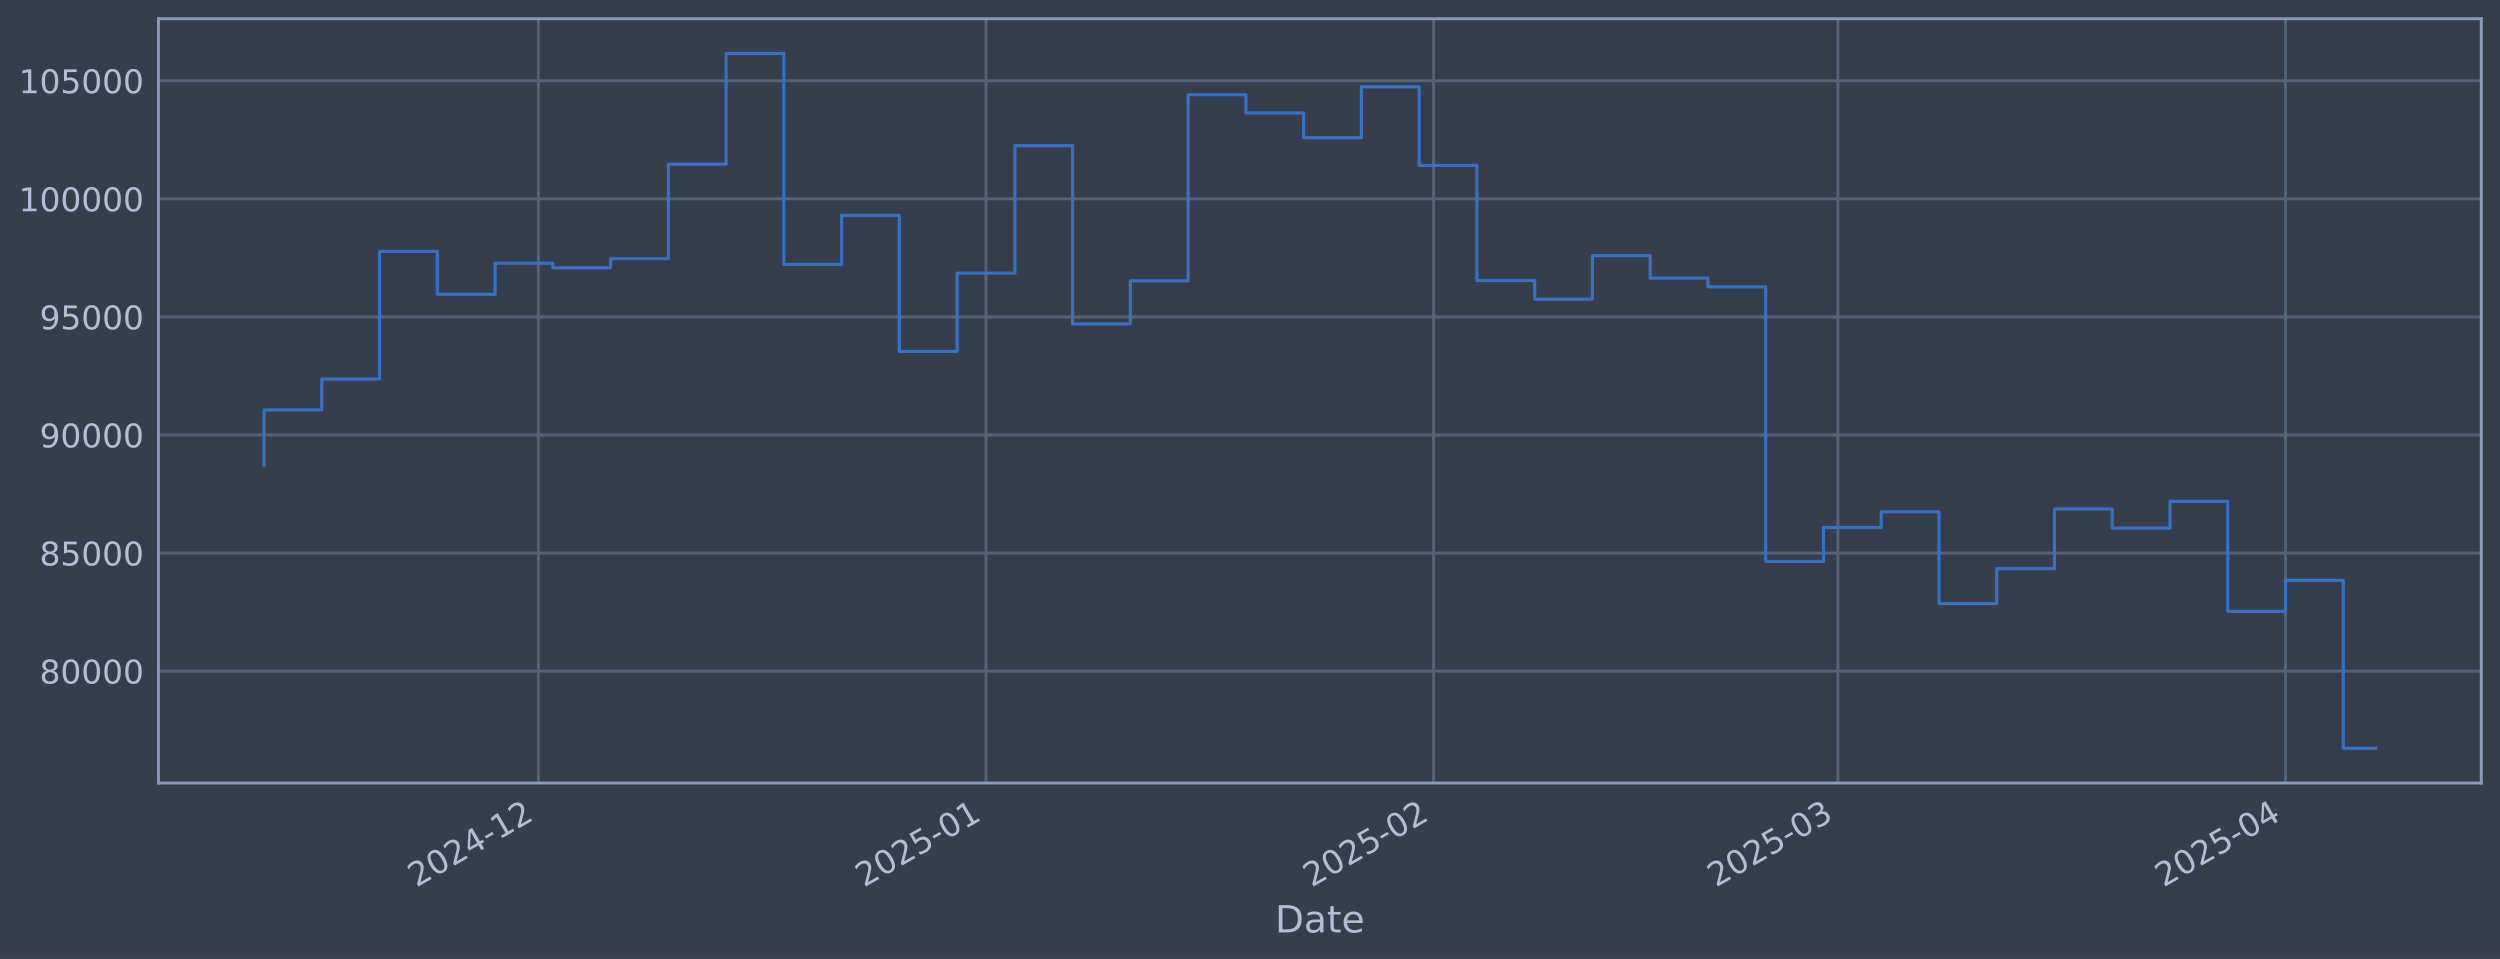
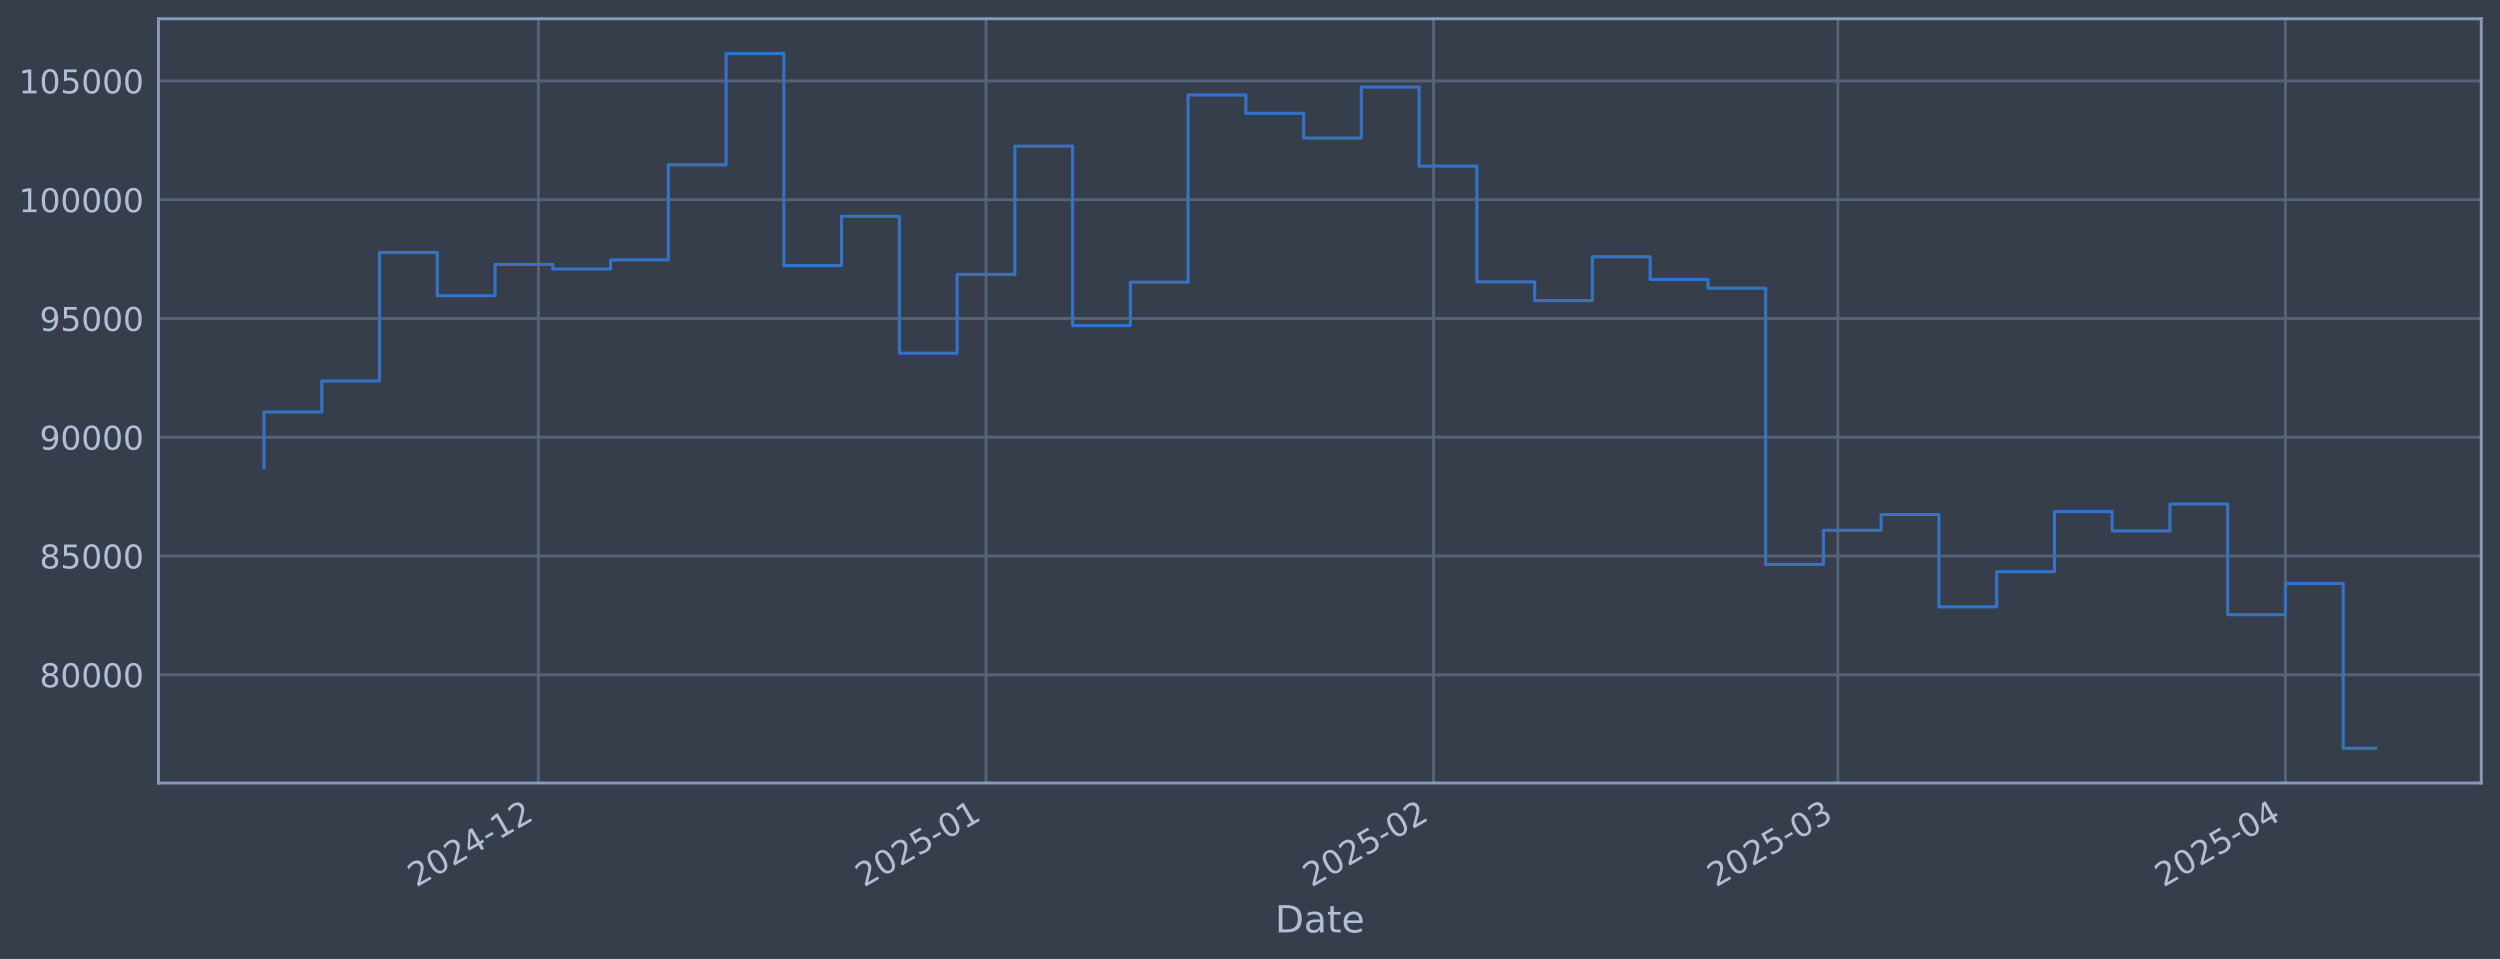
<svg xmlns="http://www.w3.org/2000/svg" xmlns:xlink="http://www.w3.org/1999/xlink" width="960.9pt" height="368.58pt" viewBox="0 0 960.9 368.58" version="1.1">
  <defs>
    <style type="text/css">*{stroke-linejoin: round; stroke-linecap: butt}</style>
  </defs>
  <g id="figure_1">
    <g id="patch_1">
      <path d="M 0 368.58  L 960.9 368.58  L 960.9 0  L 0 0  z " style="fill: #373e4b" />
    </g>
    <g id="axes_1">
      <g id="patch_2">
        <path d="M 60.901 300.96  L 953.701 300.96  L 953.701 7.2  L 60.901 7.2  z " style="fill: #373e4b" />
      </g>
      <g id="matplotlib.axis_1">
        <g id="xtick_1">
          <g id="line2d_1">
-             <path d="M 206.929 300.96  L 206.929 7.2  " clip-path="url(#p86414691a8)" style="fill: none; stroke: #546379; stroke-width: 1.12; stroke-linecap: square" />
+             <path d="M 206.926 300.96  L 206.926 7.2  " clip-path="url(#p06b60050fd)" style="fill: none; stroke: #546379; stroke-width: 1.12; stroke-linecap: square" />
          </g>
          <g id="line2d_2" />
          <g id="text_1">
-             <g style="fill: #b1bed6" transform="translate(160.0262 341.1745) rotate(-30) scale(0.126 -0.126)">
+             <g style="fill: #b1bed6" transform="translate(160.0223 341.1745) rotate(-30) scale(0.126 -0.126)">
              <defs>
                <path id="DejaVuSans-32" d="M 1228 531  L 3431 531  L 3431 0  L 469 0  L 469 531  Q 828 903 1448 1529  Q 2069 2156 2228 2338  Q 2531 2678 2651 2914  Q 2772 3150 2772 3378  Q 2772 3750 2511 3984  Q 2250 4219 1831 4219  Q 1534 4219 1204 4116  Q 875 4013 500 3803  L 500 4441  Q 881 4594 1212 4672  Q 1544 4750 1819 4750  Q 2544 4750 2975 4387  Q 3406 4025 3406 3419  Q 3406 3131 3298 2873  Q 3191 2616 2906 2266  Q 2828 2175 2409 1742  Q 1991 1309 1228 531  z " transform="scale(0.015625)" />
                <path id="DejaVuSans-30" d="M 2034 4250  Q 1547 4250 1301 3770  Q 1056 3291 1056 2328  Q 1056 1369 1301 889  Q 1547 409 2034 409  Q 2525 409 2770 889  Q 3016 1369 3016 2328  Q 3016 3291 2770 3770  Q 2525 4250 2034 4250  z M 2034 4750  Q 2819 4750 3233 4129  Q 3647 3509 3647 2328  Q 3647 1150 3233 529  Q 2819 -91 2034 -91  Q 1250 -91 836 529  Q 422 1150 422 2328  Q 422 3509 836 4129  Q 1250 4750 2034 4750  z " transform="scale(0.015625)" />
                <path id="DejaVuSans-34" d="M 2419 4116  L 825 1625  L 2419 1625  L 2419 4116  z M 2253 4666  L 3047 4666  L 3047 1625  L 3713 1625  L 3713 1100  L 3047 1100  L 3047 0  L 2419 0  L 2419 1100  L 313 1100  L 313 1709  L 2253 4666  z " transform="scale(0.015625)" />
                <path id="DejaVuSans-2d" d="M 313 2009  L 1997 2009  L 1997 1497  L 313 1497  L 313 2009  z " transform="scale(0.015625)" />
                <path id="DejaVuSans-31" d="M 794 531  L 1825 531  L 1825 4091  L 703 3866  L 703 4441  L 1819 4666  L 2450 4666  L 2450 531  L 3481 531  L 3481 0  L 794 0  L 794 531  z " transform="scale(0.015625)" />
              </defs>
              <use xlink:href="#DejaVuSans-32" />
              <use xlink:href="#DejaVuSans-30" transform="translate(63.62305 0)" />
              <use xlink:href="#DejaVuSans-32" transform="translate(127.2461 0)" />
              <use xlink:href="#DejaVuSans-34" transform="translate(190.8691 0)" />
              <use xlink:href="#DejaVuSans-2d" transform="translate(254.4922 0)" />
              <use xlink:href="#DejaVuSans-31" transform="translate(290.5762 0)" />
              <use xlink:href="#DejaVuSans-32" transform="translate(354.1992 0)" />
            </g>
          </g>
        </g>
        <g id="xtick_2">
          <g id="line2d_3">
-             <path d="M 378.975 300.96  L 378.975 7.2  " clip-path="url(#p86414691a8)" style="fill: none; stroke: #546379; stroke-width: 1.12; stroke-linecap: square" />
+             <path d="M 378.964 300.96  L 378.964 7.2  " clip-path="url(#p06b60050fd)" style="fill: none; stroke: #546379; stroke-width: 1.12; stroke-linecap: square" />
          </g>
          <g id="line2d_4" />
          <g id="text_2">
-             <g style="fill: #b1bed6" transform="translate(332.0716 341.1745) rotate(-30) scale(0.126 -0.126)">
+             <g style="fill: #b1bed6" transform="translate(332.0612 341.1745) rotate(-30) scale(0.126 -0.126)">
              <defs>
                <path id="DejaVuSans-35" d="M 691 4666  L 3169 4666  L 3169 4134  L 1269 4134  L 1269 2991  Q 1406 3038 1543 3061  Q 1681 3084 1819 3084  Q 2600 3084 3056 2656  Q 3513 2228 3513 1497  Q 3513 744 3044 326  Q 2575 -91 1722 -91  Q 1428 -91 1123 -41  Q 819 9 494 109  L 494 744  Q 775 591 1075 516  Q 1375 441 1709 441  Q 2250 441 2565 725  Q 2881 1009 2881 1497  Q 2881 1984 2565 2268  Q 2250 2553 1709 2553  Q 1456 2553 1204 2497  Q 953 2441 691 2322  L 691 4666  z " transform="scale(0.015625)" />
              </defs>
              <use xlink:href="#DejaVuSans-32" />
              <use xlink:href="#DejaVuSans-30" transform="translate(63.62305 0)" />
              <use xlink:href="#DejaVuSans-32" transform="translate(127.2461 0)" />
              <use xlink:href="#DejaVuSans-35" transform="translate(190.8691 0)" />
              <use xlink:href="#DejaVuSans-2d" transform="translate(254.4922 0)" />
              <use xlink:href="#DejaVuSans-30" transform="translate(290.5762 0)" />
              <use xlink:href="#DejaVuSans-31" transform="translate(354.1992 0)" />
            </g>
          </g>
        </g>
        <g id="xtick_3">
          <g id="line2d_5">
-             <path d="M 551.02 300.96  L 551.02 7.2  " clip-path="url(#p86414691a8)" style="fill: none; stroke: #546379; stroke-width: 1.12; stroke-linecap: square" />
+             <path d="M 551.003 300.96  L 551.003 7.2  " clip-path="url(#p06b60050fd)" style="fill: none; stroke: #546379; stroke-width: 1.12; stroke-linecap: square" />
          </g>
          <g id="line2d_6" />
          <g id="text_3">
-             <g style="fill: #b1bed6" transform="translate(504.117 341.1745) rotate(-30) scale(0.126 -0.126)">
+             <g style="fill: #b1bed6" transform="translate(504.1001 341.1745) rotate(-30) scale(0.126 -0.126)">
              <use xlink:href="#DejaVuSans-32" />
              <use xlink:href="#DejaVuSans-30" transform="translate(63.62305 0)" />
              <use xlink:href="#DejaVuSans-32" transform="translate(127.2461 0)" />
              <use xlink:href="#DejaVuSans-35" transform="translate(190.8691 0)" />
              <use xlink:href="#DejaVuSans-2d" transform="translate(254.4922 0)" />
              <use xlink:href="#DejaVuSans-30" transform="translate(290.5762 0)" />
              <use xlink:href="#DejaVuSans-32" transform="translate(354.1992 0)" />
            </g>
          </g>
        </g>
        <g id="xtick_4">
          <g id="line2d_7">
-             <path d="M 706.416 300.96  L 706.416 7.2  " clip-path="url(#p86414691a8)" style="fill: none; stroke: #546379; stroke-width: 1.12; stroke-linecap: square" />
+             <path d="M 706.393 300.96  L 706.393 7.2  " clip-path="url(#p06b60050fd)" style="fill: none; stroke: #546379; stroke-width: 1.12; stroke-linecap: square" />
          </g>
          <g id="line2d_8" />
          <g id="text_4">
-             <g style="fill: #b1bed6" transform="translate(659.5128 341.1745) rotate(-30) scale(0.126 -0.126)">
+             <g style="fill: #b1bed6" transform="translate(659.4902 341.1745) rotate(-30) scale(0.126 -0.126)">
              <defs>
                <path id="DejaVuSans-33" d="M 2597 2516  Q 3050 2419 3304 2112  Q 3559 1806 3559 1356  Q 3559 666 3084 287  Q 2609 -91 1734 -91  Q 1441 -91 1130 -33  Q 819 25 488 141  L 488 750  Q 750 597 1062 519  Q 1375 441 1716 441  Q 2309 441 2620 675  Q 2931 909 2931 1356  Q 2931 1769 2642 2001  Q 2353 2234 1838 2234  L 1294 2234  L 1294 2753  L 1863 2753  Q 2328 2753 2575 2939  Q 2822 3125 2822 3475  Q 2822 3834 2567 4026  Q 2313 4219 1838 4219  Q 1578 4219 1281 4162  Q 984 4106 628 3988  L 628 4550  Q 988 4650 1302 4700  Q 1616 4750 1894 4750  Q 2613 4750 3031 4423  Q 3450 4097 3450 3541  Q 3450 3153 3228 2886  Q 3006 2619 2597 2516  z " transform="scale(0.015625)" />
              </defs>
              <use xlink:href="#DejaVuSans-32" />
              <use xlink:href="#DejaVuSans-30" transform="translate(63.62305 0)" />
              <use xlink:href="#DejaVuSans-32" transform="translate(127.2461 0)" />
              <use xlink:href="#DejaVuSans-35" transform="translate(190.8691 0)" />
              <use xlink:href="#DejaVuSans-2d" transform="translate(254.4922 0)" />
              <use xlink:href="#DejaVuSans-30" transform="translate(290.5762 0)" />
              <use xlink:href="#DejaVuSans-33" transform="translate(354.1992 0)" />
            </g>
          </g>
        </g>
        <g id="xtick_5">
          <g id="line2d_9">
-             <path d="M 878.461 300.96  L 878.461 7.2  " clip-path="url(#p86414691a8)" style="fill: none; stroke: #546379; stroke-width: 1.12; stroke-linecap: square" />
+             <path d="M 878.432 300.96  L 878.432 7.2  " clip-path="url(#p06b60050fd)" style="fill: none; stroke: #546379; stroke-width: 1.12; stroke-linecap: square" />
          </g>
          <g id="line2d_10" />
          <g id="text_5">
-             <g style="fill: #b1bed6" transform="translate(831.5582 341.1745) rotate(-30) scale(0.126 -0.126)">
+             <g style="fill: #b1bed6" transform="translate(831.5291 341.1745) rotate(-30) scale(0.126 -0.126)">
              <use xlink:href="#DejaVuSans-32" />
              <use xlink:href="#DejaVuSans-30" transform="translate(63.62305 0)" />
              <use xlink:href="#DejaVuSans-32" transform="translate(127.2461 0)" />
              <use xlink:href="#DejaVuSans-35" transform="translate(190.8691 0)" />
              <use xlink:href="#DejaVuSans-2d" transform="translate(254.4922 0)" />
              <use xlink:href="#DejaVuSans-30" transform="translate(290.5762 0)" />
              <use xlink:href="#DejaVuSans-34" transform="translate(354.1992 0)" />
            </g>
          </g>
        </g>
        <g id="text_6">
          <g style="fill: #b1bed6" transform="translate(490.0914 358.3856) scale(0.144 -0.144)">
            <defs>
              <path id="DejaVuSans-44" d="M 1259 4147  L 1259 519  L 2022 519  Q 2988 519 3436 956  Q 3884 1394 3884 2338  Q 3884 3275 3436 3711  Q 2988 4147 2022 4147  L 1259 4147  z M 628 4666  L 1925 4666  Q 3281 4666 3915 4102  Q 4550 3538 4550 2338  Q 4550 1131 3912 565  Q 3275 0 1925 0  L 628 0  L 628 4666  z " transform="scale(0.015625)" />
              <path id="DejaVuSans-61" d="M 2194 1759  Q 1497 1759 1228 1600  Q 959 1441 959 1056  Q 959 750 1161 570  Q 1363 391 1709 391  Q 2188 391 2477 730  Q 2766 1069 2766 1631  L 2766 1759  L 2194 1759  z M 3341 1997  L 3341 0  L 2766 0  L 2766 531  Q 2569 213 2275 61  Q 1981 -91 1556 -91  Q 1019 -91 701 211  Q 384 513 384 1019  Q 384 1609 779 1909  Q 1175 2209 1959 2209  L 2766 2209  L 2766 2266  Q 2766 2663 2505 2880  Q 2244 3097 1772 3097  Q 1472 3097 1187 3025  Q 903 2953 641 2809  L 641 3341  Q 956 3463 1253 3523  Q 1550 3584 1831 3584  Q 2591 3584 2966 3190  Q 3341 2797 3341 1997  z " transform="scale(0.015625)" />
              <path id="DejaVuSans-74" d="M 1172 4494  L 1172 3500  L 2356 3500  L 2356 3053  L 1172 3053  L 1172 1153  Q 1172 725 1289 603  Q 1406 481 1766 481  L 2356 481  L 2356 0  L 1766 0  Q 1100 0 847 248  Q 594 497 594 1153  L 594 3053  L 172 3053  L 172 3500  L 594 3500  L 594 4494  L 1172 4494  z " transform="scale(0.015625)" />
              <path id="DejaVuSans-65" d="M 3597 1894  L 3597 1613  L 953 1613  Q 991 1019 1311 708  Q 1631 397 2203 397  Q 2534 397 2845 478  Q 3156 559 3463 722  L 3463 178  Q 3153 47 2828 -22  Q 2503 -91 2169 -91  Q 1331 -91 842 396  Q 353 884 353 1716  Q 353 2575 817 3079  Q 1281 3584 2069 3584  Q 2775 3584 3186 3129  Q 3597 2675 3597 1894  z M 3022 2063  Q 3016 2534 2758 2815  Q 2500 3097 2075 3097  Q 1594 3097 1305 2825  Q 1016 2553 972 2059  L 3022 2063  z " transform="scale(0.015625)" />
            </defs>
            <use xlink:href="#DejaVuSans-44" />
            <use xlink:href="#DejaVuSans-61" transform="translate(77.00195 0)" />
            <use xlink:href="#DejaVuSans-74" transform="translate(138.2812 0)" />
            <use xlink:href="#DejaVuSans-65" transform="translate(177.4902 0)" />
          </g>
        </g>
      </g>
      <g id="matplotlib.axis_2">
        <g id="ytick_1">
          <g id="line2d_11">
-             <path d="M 60.901 257.951  L 953.701 257.951  " clip-path="url(#p86414691a8)" style="fill: none; stroke: #546379; stroke-width: 1.12; stroke-linecap: square" />
+             <path d="M 60.901 259.351  L 953.701 259.351  " clip-path="url(#p06b60050fd)" style="fill: none; stroke: #546379; stroke-width: 1.12; stroke-linecap: square" />
          </g>
          <g id="line2d_12" />
          <g id="text_7">
-             <g style="fill: #b1bed6" transform="translate(15.21675 262.738) scale(0.126 -0.126)">
+             <g style="fill: #b1bed6" transform="translate(15.21675 264.1384) scale(0.126 -0.126)">
              <defs>
                <path id="DejaVuSans-38" d="M 2034 2216  Q 1584 2216 1326 1975  Q 1069 1734 1069 1313  Q 1069 891 1326 650  Q 1584 409 2034 409  Q 2484 409 2743 651  Q 3003 894 3003 1313  Q 3003 1734 2745 1975  Q 2488 2216 2034 2216  z M 1403 2484  Q 997 2584 770 2862  Q 544 3141 544 3541  Q 544 4100 942 4425  Q 1341 4750 2034 4750  Q 2731 4750 3128 4425  Q 3525 4100 3525 3541  Q 3525 3141 3298 2862  Q 3072 2584 2669 2484  Q 3125 2378 3379 2068  Q 3634 1759 3634 1313  Q 3634 634 3220 271  Q 2806 -91 2034 -91  Q 1263 -91 848 271  Q 434 634 434 1313  Q 434 1759 690 2068  Q 947 2378 1403 2484  z M 1172 3481  Q 1172 3119 1398 2916  Q 1625 2713 2034 2713  Q 2441 2713 2670 2916  Q 2900 3119 2900 3481  Q 2900 3844 2670 4047  Q 2441 4250 2034 4250  Q 1625 4250 1398 4047  Q 1172 3844 1172 3481  z " transform="scale(0.015625)" />
              </defs>
              <use xlink:href="#DejaVuSans-38" />
              <use xlink:href="#DejaVuSans-30" transform="translate(63.62305 0)" />
              <use xlink:href="#DejaVuSans-30" transform="translate(127.2461 0)" />
              <use xlink:href="#DejaVuSans-30" transform="translate(190.8691 0)" />
              <use xlink:href="#DejaVuSans-30" transform="translate(254.4922 0)" />
            </g>
          </g>
        </g>
        <g id="ytick_2">
          <g id="line2d_13">
-             <path d="M 60.901 212.57  L 953.701 212.57  " clip-path="url(#p86414691a8)" style="fill: none; stroke: #546379; stroke-width: 1.12; stroke-linecap: square" />
+             <path d="M 60.901 213.702  L 953.701 213.702  " clip-path="url(#p06b60050fd)" style="fill: none; stroke: #546379; stroke-width: 1.12; stroke-linecap: square" />
          </g>
          <g id="line2d_14" />
          <g id="text_8">
-             <g style="fill: #b1bed6" transform="translate(15.21675 217.3568) scale(0.126 -0.126)">
+             <g style="fill: #b1bed6" transform="translate(15.21675 218.4895) scale(0.126 -0.126)">
              <use xlink:href="#DejaVuSans-38" />
              <use xlink:href="#DejaVuSans-35" transform="translate(63.62305 0)" />
              <use xlink:href="#DejaVuSans-30" transform="translate(127.2461 0)" />
              <use xlink:href="#DejaVuSans-30" transform="translate(190.8691 0)" />
              <use xlink:href="#DejaVuSans-30" transform="translate(254.4922 0)" />
            </g>
          </g>
        </g>
        <g id="ytick_3">
          <g id="line2d_15">
-             <path d="M 60.901 167.189  L 953.701 167.189  " clip-path="url(#p86414691a8)" style="fill: none; stroke: #546379; stroke-width: 1.12; stroke-linecap: square" />
+             <path d="M 60.901 168.054  L 953.701 168.054  " clip-path="url(#p06b60050fd)" style="fill: none; stroke: #546379; stroke-width: 1.12; stroke-linecap: square" />
          </g>
          <g id="line2d_16" />
          <g id="text_9">
-             <g style="fill: #b1bed6" transform="translate(15.21675 171.9756) scale(0.126 -0.126)">
+             <g style="fill: #b1bed6" transform="translate(15.21675 172.8406) scale(0.126 -0.126)">
              <defs>
                <path id="DejaVuSans-39" d="M 703 97  L 703 672  Q 941 559 1184 500  Q 1428 441 1663 441  Q 2288 441 2617 861  Q 2947 1281 2994 2138  Q 2813 1869 2534 1725  Q 2256 1581 1919 1581  Q 1219 1581 811 2004  Q 403 2428 403 3163  Q 403 3881 828 4315  Q 1253 4750 1959 4750  Q 2769 4750 3195 4129  Q 3622 3509 3622 2328  Q 3622 1225 3098 567  Q 2575 -91 1691 -91  Q 1453 -91 1209 -44  Q 966 3 703 97  z M 1959 2075  Q 2384 2075 2632 2365  Q 2881 2656 2881 3163  Q 2881 3666 2632 3958  Q 2384 4250 1959 4250  Q 1534 4250 1286 3958  Q 1038 3666 1038 3163  Q 1038 2656 1286 2365  Q 1534 2075 1959 2075  z " transform="scale(0.015625)" />
              </defs>
              <use xlink:href="#DejaVuSans-39" />
              <use xlink:href="#DejaVuSans-30" transform="translate(63.62305 0)" />
              <use xlink:href="#DejaVuSans-30" transform="translate(127.2461 0)" />
              <use xlink:href="#DejaVuSans-30" transform="translate(190.8691 0)" />
              <use xlink:href="#DejaVuSans-30" transform="translate(254.4922 0)" />
            </g>
          </g>
        </g>
        <g id="ytick_4">
          <g id="line2d_17">
-             <path d="M 60.901 121.807  L 953.701 121.807  " clip-path="url(#p86414691a8)" style="fill: none; stroke: #546379; stroke-width: 1.12; stroke-linecap: square" />
+             <path d="M 60.901 122.405  L 953.701 122.405  " clip-path="url(#p06b60050fd)" style="fill: none; stroke: #546379; stroke-width: 1.12; stroke-linecap: square" />
          </g>
          <g id="line2d_18" />
          <g id="text_10">
-             <g style="fill: #b1bed6" transform="translate(15.21675 126.5944) scale(0.126 -0.126)">
+             <g style="fill: #b1bed6" transform="translate(15.21675 127.1917) scale(0.126 -0.126)">
              <use xlink:href="#DejaVuSans-39" />
              <use xlink:href="#DejaVuSans-35" transform="translate(63.62305 0)" />
              <use xlink:href="#DejaVuSans-30" transform="translate(127.2461 0)" />
              <use xlink:href="#DejaVuSans-30" transform="translate(190.8691 0)" />
              <use xlink:href="#DejaVuSans-30" transform="translate(254.4922 0)" />
            </g>
          </g>
        </g>
        <g id="ytick_5">
          <g id="line2d_19">
-             <path d="M 60.901 76.426  L 953.701 76.426  " clip-path="url(#p86414691a8)" style="fill: none; stroke: #546379; stroke-width: 1.12; stroke-linecap: square" />
+             <path d="M 60.901 76.756  L 953.701 76.756  " clip-path="url(#p06b60050fd)" style="fill: none; stroke: #546379; stroke-width: 1.12; stroke-linecap: square" />
          </g>
          <g id="line2d_20" />
          <g id="text_11">
-             <g style="fill: #b1bed6" transform="translate(7.2 81.21317) scale(0.126 -0.126)">
+             <g style="fill: #b1bed6" transform="translate(7.2 81.54276) scale(0.126 -0.126)">
              <use xlink:href="#DejaVuSans-31" />
              <use xlink:href="#DejaVuSans-30" transform="translate(63.62305 0)" />
              <use xlink:href="#DejaVuSans-30" transform="translate(127.2461 0)" />
              <use xlink:href="#DejaVuSans-30" transform="translate(190.8691 0)" />
              <use xlink:href="#DejaVuSans-30" transform="translate(254.4922 0)" />
              <use xlink:href="#DejaVuSans-30" transform="translate(318.1152 0)" />
            </g>
          </g>
        </g>
        <g id="ytick_6">
          <g id="line2d_21">
-             <path d="M 60.901 31.045  L 953.701 31.045  " clip-path="url(#p86414691a8)" style="fill: none; stroke: #546379; stroke-width: 1.12; stroke-linecap: square" />
+             <path d="M 60.901 31.107  L 953.701 31.107  " clip-path="url(#p06b60050fd)" style="fill: none; stroke: #546379; stroke-width: 1.12; stroke-linecap: square" />
          </g>
          <g id="line2d_22" />
          <g id="text_12">
-             <g style="fill: #b1bed6" transform="translate(7.2 35.83197) scale(0.126 -0.126)">
+             <g style="fill: #b1bed6" transform="translate(7.2 35.89386) scale(0.126 -0.126)">
              <use xlink:href="#DejaVuSans-31" />
              <use xlink:href="#DejaVuSans-30" transform="translate(63.62305 0)" />
              <use xlink:href="#DejaVuSans-35" transform="translate(127.2461 0)" />
              <use xlink:href="#DejaVuSans-30" transform="translate(190.8691 0)" />
              <use xlink:href="#DejaVuSans-30" transform="translate(254.4922 0)" />
              <use xlink:href="#DejaVuSans-30" transform="translate(318.1152 0)" />
            </g>
          </g>
        </g>
      </g>
      <g id="line2d_23">
-         <path d="M 101.482 178.808  L 101.482 157.538  L 123.682 157.538  L 123.682 145.683  L 145.881 145.683  L 145.881 96.603  L 168.081 96.603  L 168.081 113.121  L 190.28 113.121  L 190.28 101.171  L 212.479 101.171  L 212.479 102.933  L 234.679 102.933  L 234.679 99.429  L 256.878 99.429  L 256.878 63.106  L 279.078 63.106  L 279.078 20.553  L 301.277 20.553  L 301.277 101.599  L 323.476 101.599  L 323.476 82.778  L 345.676 82.778  L 345.676 135.091  L 367.875 135.091  L 367.875 104.983  L 390.075 104.983  L 390.075 55.975  L 412.274 55.975  L 412.274 124.506  L 434.473 124.506  L 434.473 107.947  L 456.673 107.947  L 456.673 36.41  L 478.872 36.41  L 478.872 43.415  L 501.072 43.415  L 501.072 52.895  L 523.271 52.895  L 523.271 33.369  L 545.47 33.369  L 545.47 63.585  L 567.67 63.585  L 567.67 107.824  L 589.869 107.824  L 589.869 114.982  L 612.069 114.982  L 612.069 98.267  L 634.268 98.267  L 634.268 106.897  L 656.467 106.897  L 656.467 110.237  L 678.667 110.237  L 678.667 215.784  L 700.866 215.784  L 700.866 202.751  L 723.066 202.751  L 723.066 196.727  L 745.265 196.727  L 745.265 231.999  L 767.464 231.999  L 767.464 218.564  L 789.664 218.564  L 789.664 195.619  L 811.863 195.619  L 811.863 202.975  L 834.063 202.975  L 834.063 192.713  L 856.262 192.713  L 856.262 234.978  L 878.461 234.978  L 878.461 223.08  L 900.661 223.08  L 900.661 287.607  L 913.119 287.607  " clip-path="url(#p86414691a8)" style="fill: none; stroke: #3572c6; stroke-width: 1.2; stroke-linecap: square" />
+         <path d="M 101.482 179.742  L 101.482 158.346  L 123.681 158.346  L 123.681 146.421  L 145.879 146.421  L 145.879 97.052  L 168.078 97.052  L 168.078 113.668  L 190.277 113.668  L 190.277 101.647  L 212.475 101.647  L 212.475 103.419  L 234.674 103.419  L 234.674 99.895  L 256.872 99.895  L 256.872 63.358  L 279.071 63.358  L 279.071 20.553  L 301.269 20.553  L 301.269 102.077  L 323.468 102.077  L 323.468 83.145  L 345.667 83.145  L 345.667 135.767  L 367.865 135.767  L 367.865 105.481  L 390.064 105.481  L 390.064 56.184  L 412.262 56.184  L 412.262 125.119  L 434.461 125.119  L 434.461 108.462  L 456.659 108.462  L 456.659 36.504  L 478.858 36.504  L 478.858 43.55  L 501.057 43.55  L 501.057 53.086  L 523.255 53.086  L 523.255 33.444  L 545.454 33.444  L 545.454 63.839  L 567.652 63.839  L 567.652 108.338  L 589.851 108.338  L 589.851 115.539  L 612.049 115.539  L 612.049 98.725  L 634.248 98.725  L 634.248 107.406  L 656.447 107.406  L 656.447 110.766  L 678.645 110.766  L 678.645 216.936  L 700.844 216.936  L 700.844 203.826  L 723.042 203.826  L 723.042 197.766  L 745.241 197.766  L 745.241 233.246  L 767.44 233.246  L 767.44 219.732  L 789.638 219.732  L 789.638 196.652  L 811.837 196.652  L 811.837 204.052  L 834.035 204.052  L 834.035 193.729  L 856.234 193.729  L 856.234 236.243  L 878.432 236.243  L 878.432 224.275  L 900.631 224.275  L 900.631 287.607  L 913.119 287.607  " clip-path="url(#p06b60050fd)" style="fill: none; stroke: #3572c6; stroke-width: 1.2; stroke-linecap: square" />
      </g>
      <g id="patch_3">
        <path d="M 60.901 300.96  L 60.901 7.2  " style="fill: none; stroke: #899ab8; stroke-width: 1.12; stroke-linejoin: miter; stroke-linecap: square" />
      </g>
      <g id="patch_4">
        <path d="M 953.701 300.96  L 953.701 7.2  " style="fill: none; stroke: #899ab8; stroke-width: 1.12; stroke-linejoin: miter; stroke-linecap: square" />
      </g>
      <g id="patch_5">
        <path d="M 60.901 300.96  L 953.701 300.96  " style="fill: none; stroke: #899ab8; stroke-width: 1.12; stroke-linejoin: miter; stroke-linecap: square" />
      </g>
      <g id="patch_6">
        <path d="M 60.901 7.2  L 953.701 7.2  " style="fill: none; stroke: #899ab8; stroke-width: 1.12; stroke-linejoin: miter; stroke-linecap: square" />
      </g>
    </g>
  </g>
  <defs>
-     <clipPath id="p86414691a8">
+     <clipPath id="p06b60050fd">
      <rect x="60.901" y="7.2" width="892.8" height="293.76" />
    </clipPath>
  </defs>
</svg>
